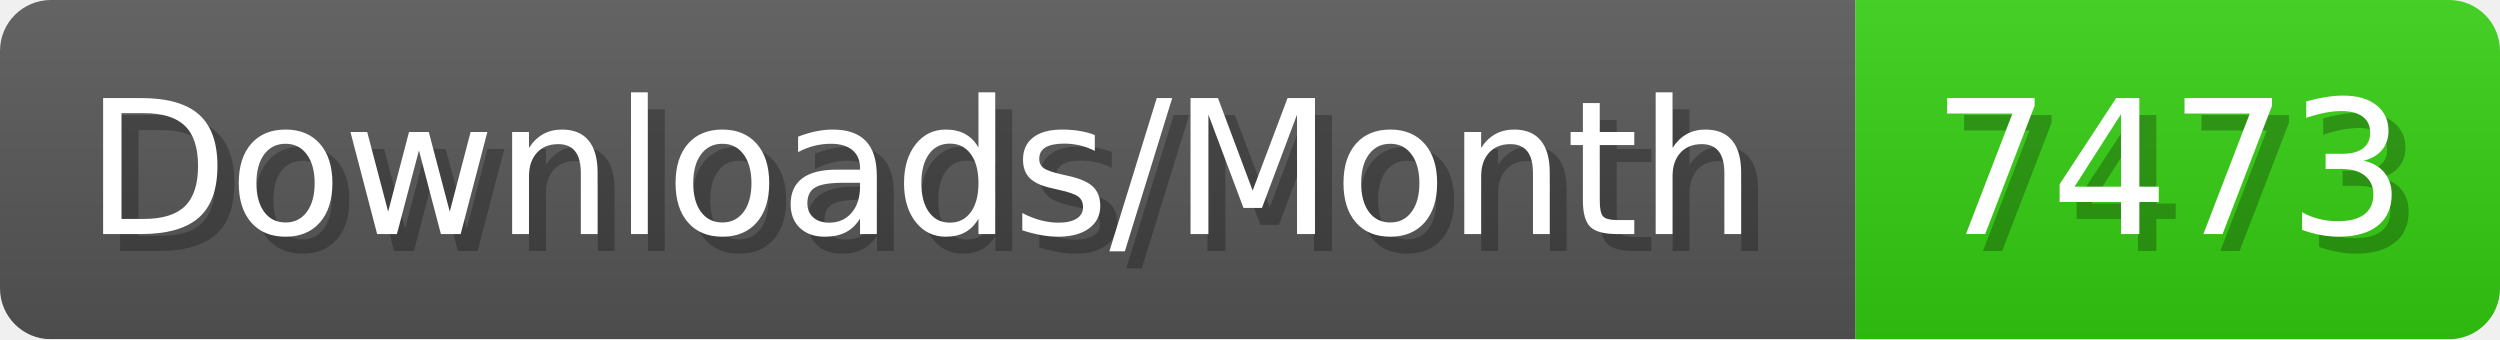
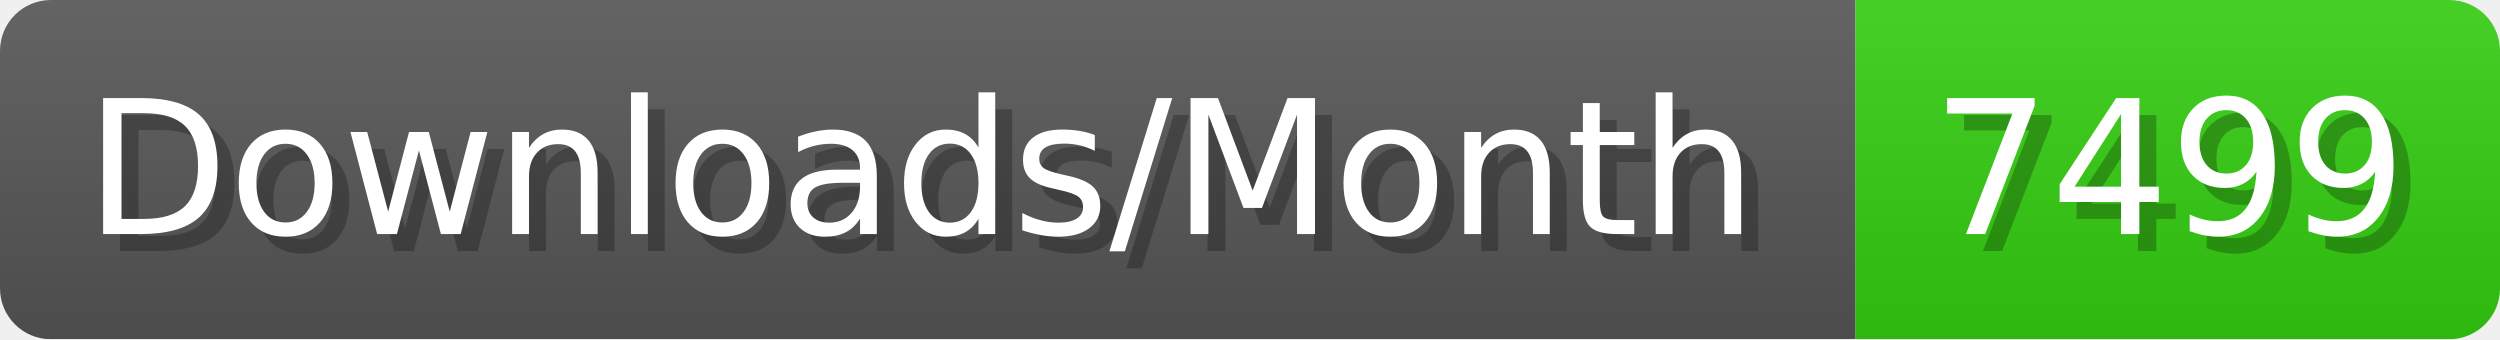
- <svg xmlns="http://www.w3.org/2000/svg" width="147.4" height="20" viewBox="0 0 1474 200" role="img" aria-label="Downloads/Month: 7473">
+ <svg xmlns="http://www.w3.org/2000/svg" width="147.4" height="20" viewBox="0 0 1474 200" role="img" aria-label="Downloads/Month: 7499">
  <linearGradient id="YlXUI" x2="0" y2="100%">
    <stop offset="0" stop-opacity=".1" stop-color="#EEE" />
    <stop offset="1" stop-opacity=".1" />
  </linearGradient>
  <mask id="JHhop">
    <rect width="1474" height="200" rx="30" fill="#FFF" />
  </mask>
  <g mask="url(#JHhop)">
    <rect width="1094" height="200" fill="#555" />
    <rect width="380" height="200" fill="#3C1" x="1094" />
    <rect width="1474" height="200" fill="url(#YlXUI)" />
  </g>
  <g aria-hidden="true" fill="#fff" text-anchor="start" font-family="Verdana,DejaVu Sans,sans-serif" font-size="110">
    <text x="60" y="148" textLength="994" fill="#000" opacity="0.25">Downloads/Month</text>
    <text x="50" y="138" textLength="994">Downloads/Month</text>
-     <text x="1149" y="148" textLength="280" fill="#000" opacity="0.25">7473</text>
-     <text x="1139" y="138" textLength="280">7473</text>
+     <text x="1149" y="148" textLength="280" fill="#000" opacity="0.25">7499</text>
+     <text x="1139" y="138" textLength="280">7499</text>
  </g>
</svg>
